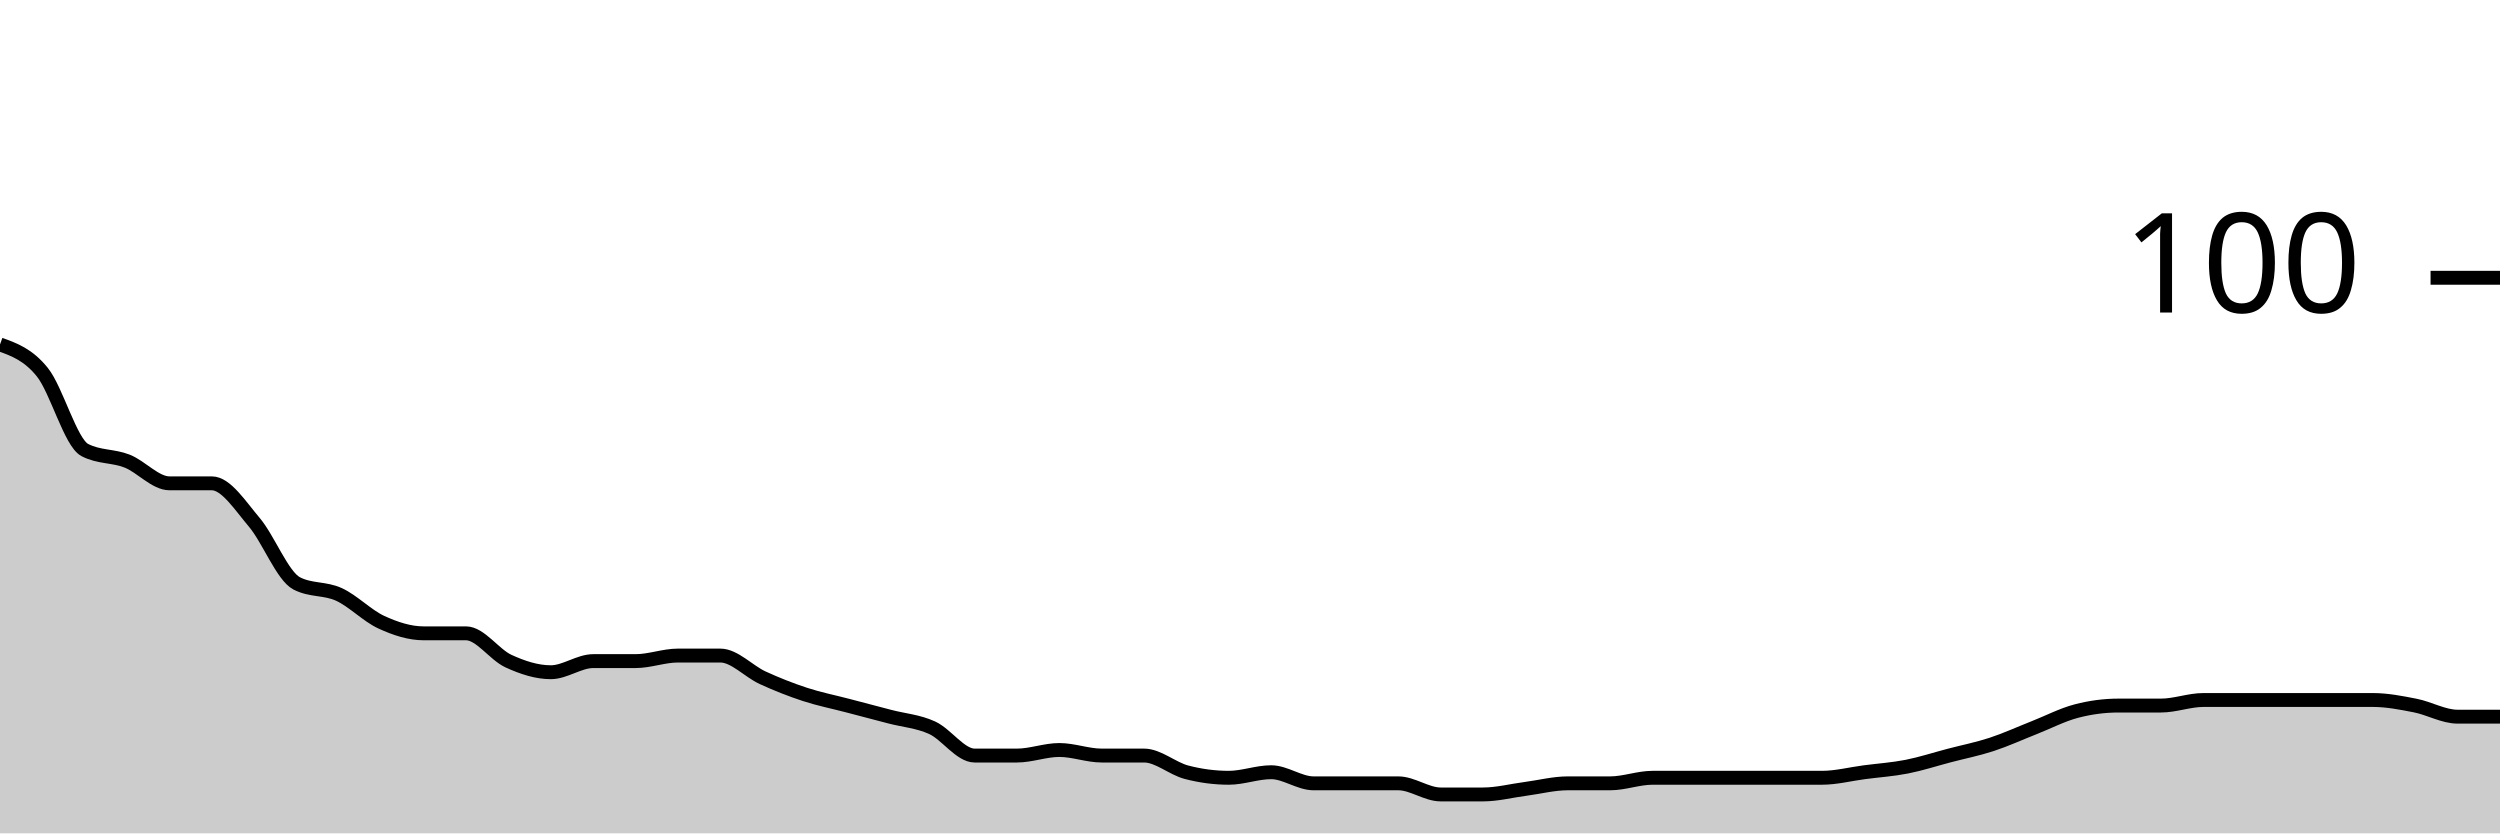
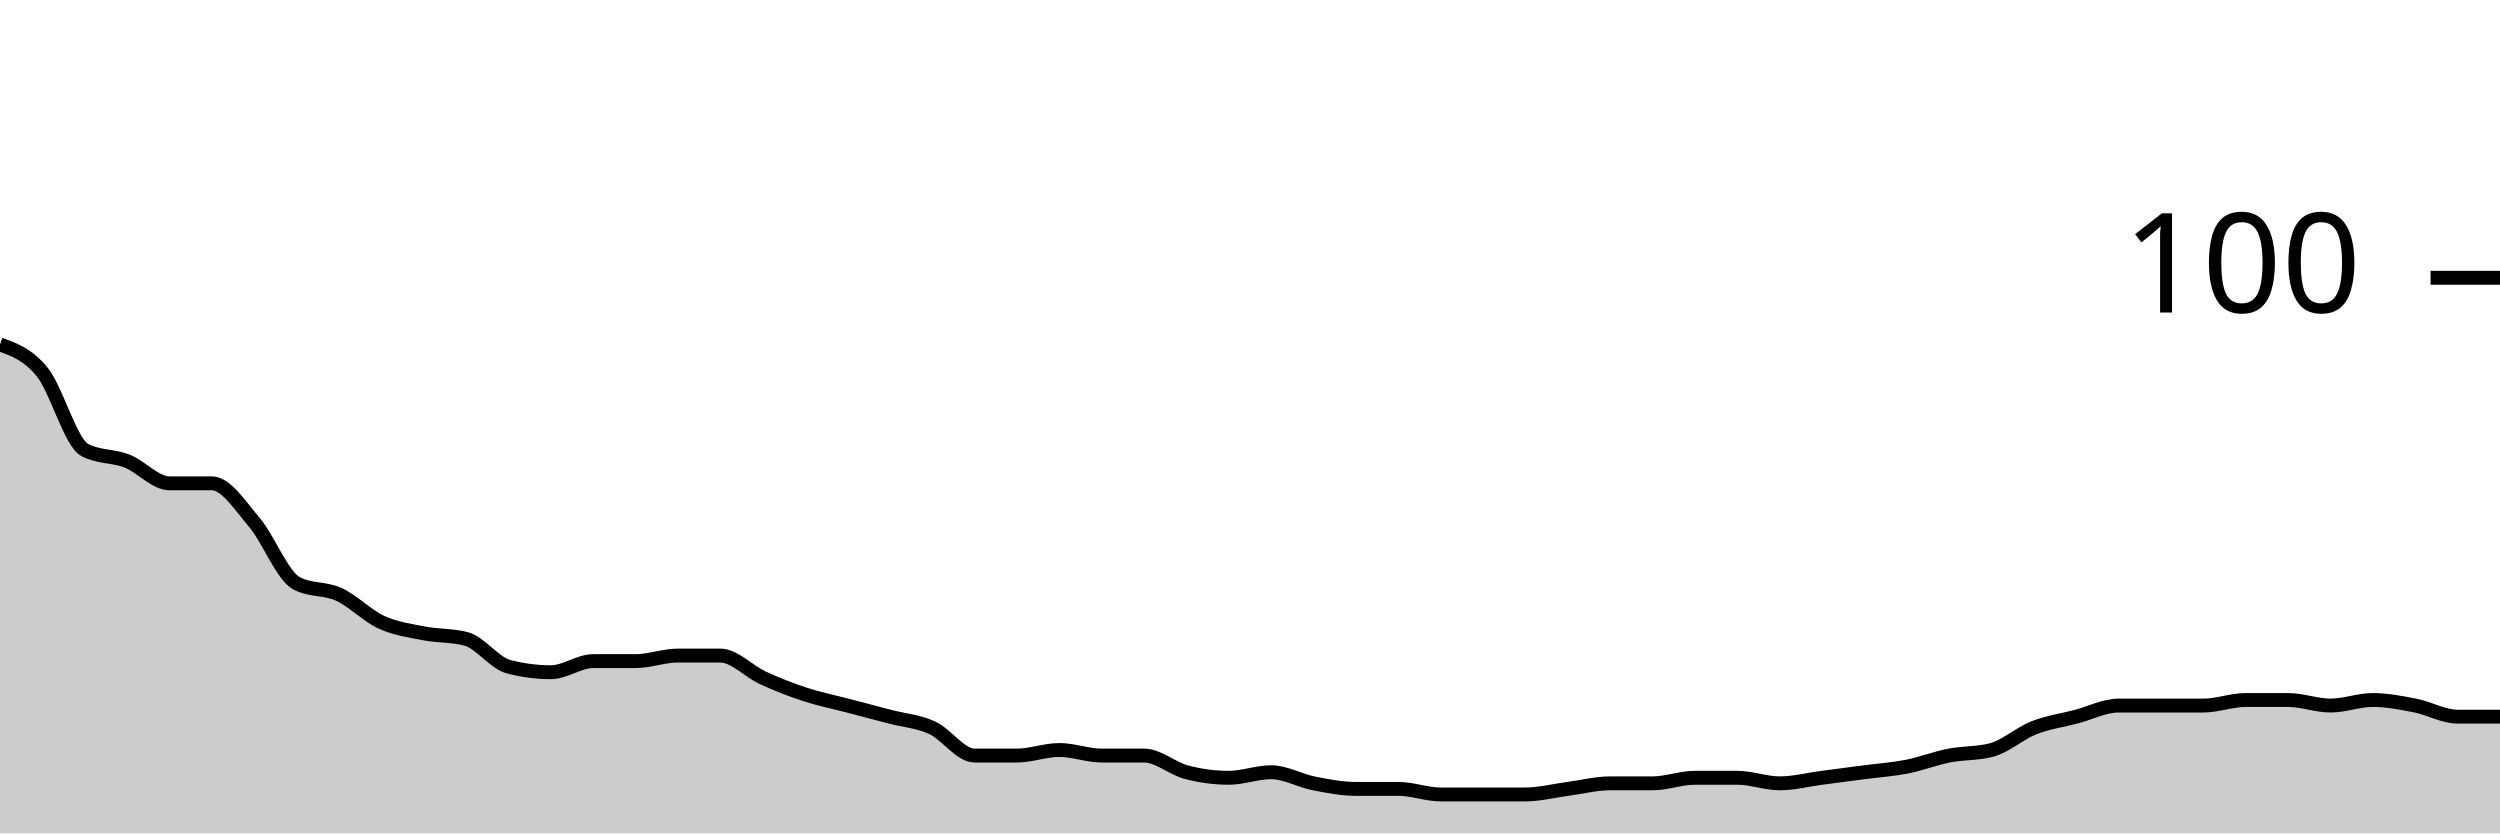
<svg xmlns="http://www.w3.org/2000/svg" viewBox="0 0 180 60">
  <g transform="translate(0,20)">
-     <path class="area" fill="rgba(0, 0, 0, 0.2)" d="M0,4.8C1.017,5.167,2.034,5.533,3.051,6.8C4.068,8.067,5.085,11.867,6.102,12.4C7.119,12.933,8.136,12.8,9.153,13.2C10.169,13.6,11.186,14.8,12.203,14.8C13.22,14.8,14.237,14.8,15.254,14.8C16.271,14.8,17.288,16.4,18.305,17.6C19.322,18.8,20.339,21.467,21.356,22C22.373,22.533,23.39,22.333,24.407,22.8C25.424,23.267,26.441,24.333,27.458,24.8C28.475,25.267,29.492,25.6,30.508,25.6C31.525,25.6,32.542,25.6,33.559,25.6C34.576,25.6,35.593,27.133,36.61,27.6C37.627,28.067,38.644,28.4,39.661,28.4C40.678,28.4,41.695,27.6,42.712,27.6C43.729,27.6,44.746,27.6,45.763,27.6C46.78,27.6,47.797,27.2,48.814,27.2C49.831,27.2,50.847,27.2,51.864,27.2C52.881,27.2,53.898,28.333,54.915,28.8C55.932,29.267,56.949,29.667,57.966,30C58.983,30.333,60,30.533,61.017,30.8C62.034,31.067,63.051,31.333,64.068,31.6C65.085,31.867,66.102,31.933,67.119,32.4C68.136,32.867,69.153,34.4,70.169,34.4C71.186,34.4,72.203,34.4,73.22,34.4C74.237,34.4,75.254,34,76.271,34C77.288,34,78.305,34.4,79.322,34.4C80.339,34.4,81.356,34.4,82.373,34.4C83.39,34.4,84.407,35.333,85.424,35.6C86.441,35.867,87.458,36,88.475,36C89.492,36,90.508,35.6,91.525,35.6C92.542,35.6,93.559,36.4,94.576,36.4C95.593,36.4,96.61,36.4,97.627,36.4C98.644,36.4,99.661,36.4,100.678,36.4C101.695,36.4,102.712,37.2,103.729,37.2C104.746,37.2,105.763,37.2,106.78,37.2C107.797,37.2,108.814,36.933,109.831,36.8C110.847,36.667,111.864,36.4,112.881,36.4C113.898,36.4,114.915,36.4,115.932,36.4C116.949,36.4,117.966,36,118.983,36C120,36,121.017,36,122.034,36C123.051,36,124.068,36,125.085,36C126.102,36,127.119,36,128.136,36C129.153,36,130.169,36,131.186,36C132.203,36,133.22,35.733,134.237,35.6C135.254,35.467,136.271,35.4,137.288,35.2C138.305,35,139.322,34.667,140.339,34.4C141.356,34.133,142.373,33.933,143.39,33.6C144.407,33.267,145.424,32.8,146.441,32.4C147.458,32,148.475,31.467,149.492,31.2C150.508,30.933,151.525,30.8,152.542,30.8C153.559,30.8,154.576,30.8,155.593,30.8C156.61,30.8,157.627,30.4,158.644,30.4C159.661,30.4,160.678,30.4,161.695,30.4C162.712,30.4,163.729,30.4,164.746,30.4C165.763,30.4,166.78,30.4,167.797,30.4C168.814,30.4,169.831,30.4,170.847,30.4C171.864,30.4,172.881,30.6,173.898,30.8C174.915,31,175.932,31.6,176.949,31.6C177.966,31.6,178.983,31.6,180,31.6L180,40C178.983,40,177.966,40,176.949,40C175.932,40,174.915,40,173.898,40C172.881,40,171.864,40,170.847,40C169.831,40,168.814,40,167.797,40C166.78,40,165.763,40,164.746,40C163.729,40,162.712,40,161.695,40C160.678,40,159.661,40,158.644,40C157.627,40,156.61,40,155.593,40C154.576,40,153.559,40,152.542,40C151.525,40,150.508,40,149.492,40C148.475,40,147.458,40,146.441,40C145.424,40,144.407,40,143.39,40C142.373,40,141.356,40,140.339,40C139.322,40,138.305,40,137.288,40C136.271,40,135.254,40,134.237,40C133.22,40,132.203,40,131.186,40C130.169,40,129.153,40,128.136,40C127.119,40,126.102,40,125.085,40C124.068,40,123.051,40,122.034,40C121.017,40,120,40,118.983,40C117.966,40,116.949,40,115.932,40C114.915,40,113.898,40,112.881,40C111.864,40,110.847,40,109.831,40C108.814,40,107.797,40,106.78,40C105.763,40,104.746,40,103.729,40C102.712,40,101.695,40,100.678,40C99.661,40,98.644,40,97.627,40C96.61,40,95.593,40,94.576,40C93.559,40,92.542,40,91.525,40C90.508,40,89.492,40,88.475,40C87.458,40,86.441,40,85.424,40C84.407,40,83.39,40,82.373,40C81.356,40,80.339,40,79.322,40C78.305,40,77.288,40,76.271,40C75.254,40,74.237,40,73.22,40C72.203,40,71.186,40,70.169,40C69.153,40,68.136,40,67.119,40C66.102,40,65.085,40,64.068,40C63.051,40,62.034,40,61.017,40C60,40,58.983,40,57.966,40C56.949,40,55.932,40,54.915,40C53.898,40,52.881,40,51.864,40C50.847,40,49.831,40,48.814,40C47.797,40,46.78,40,45.763,40C44.746,40,43.729,40,42.712,40C41.695,40,40.678,40,39.661,40C38.644,40,37.627,40,36.61,40C35.593,40,34.576,40,33.559,40C32.542,40,31.525,40,30.508,40C29.492,40,28.475,40,27.458,40C26.441,40,25.424,40,24.407,40C23.39,40,22.373,40,21.356,40C20.339,40,19.322,40,18.305,40C17.288,40,16.271,40,15.254,40C14.237,40,13.22,40,12.203,40C11.186,40,10.169,40,9.153,40C8.136,40,7.119,40,6.102,40C5.085,40,4.068,40,3.051,40C2.034,40,1.017,40,0,40Z" />
-     <path class="line" stroke="black" fill="none" d="M0,4.8C1.017,5.167,2.034,5.533,3.051,6.8C4.068,8.067,5.085,11.867,6.102,12.4C7.119,12.933,8.136,12.8,9.153,13.2C10.169,13.6,11.186,14.8,12.203,14.8C13.22,14.8,14.237,14.8,15.254,14.8C16.271,14.8,17.288,16.4,18.305,17.6C19.322,18.8,20.339,21.467,21.356,22C22.373,22.533,23.39,22.333,24.407,22.8C25.424,23.267,26.441,24.333,27.458,24.8C28.475,25.267,29.492,25.6,30.508,25.6C31.525,25.6,32.542,25.6,33.559,25.6C34.576,25.6,35.593,27.133,36.61,27.6C37.627,28.067,38.644,28.4,39.661,28.4C40.678,28.4,41.695,27.6,42.712,27.6C43.729,27.6,44.746,27.6,45.763,27.6C46.78,27.6,47.797,27.2,48.814,27.2C49.831,27.2,50.847,27.2,51.864,27.2C52.881,27.2,53.898,28.333,54.915,28.8C55.932,29.267,56.949,29.667,57.966,30C58.983,30.333,60,30.533,61.017,30.8C62.034,31.067,63.051,31.333,64.068,31.6C65.085,31.867,66.102,31.933,67.119,32.4C68.136,32.867,69.153,34.4,70.169,34.4C71.186,34.4,72.203,34.4,73.22,34.4C74.237,34.4,75.254,34,76.271,34C77.288,34,78.305,34.4,79.322,34.4C80.339,34.4,81.356,34.4,82.373,34.4C83.39,34.4,84.407,35.333,85.424,35.6C86.441,35.867,87.458,36,88.475,36C89.492,36,90.508,35.6,91.525,35.6C92.542,35.6,93.559,36.4,94.576,36.4C95.593,36.4,96.61,36.4,97.627,36.4C98.644,36.4,99.661,36.4,100.678,36.4C101.695,36.4,102.712,37.2,103.729,37.2C104.746,37.2,105.763,37.2,106.78,37.2C107.797,37.2,108.814,36.933,109.831,36.8C110.847,36.667,111.864,36.4,112.881,36.4C113.898,36.4,114.915,36.4,115.932,36.4C116.949,36.4,117.966,36,118.983,36C120,36,121.017,36,122.034,36C123.051,36,124.068,36,125.085,36C126.102,36,127.119,36,128.136,36C129.153,36,130.169,36,131.186,36C132.203,36,133.22,35.733,134.237,35.6C135.254,35.467,136.271,35.4,137.288,35.2C138.305,35,139.322,34.667,140.339,34.4C141.356,34.133,142.373,33.933,143.39,33.6C144.407,33.267,145.424,32.8,146.441,32.4C147.458,32,148.475,31.467,149.492,31.2C150.508,30.933,151.525,30.8,152.542,30.8C153.559,30.8,154.576,30.8,155.593,30.8C156.61,30.8,157.627,30.4,158.644,30.4C159.661,30.4,160.678,30.4,161.695,30.4C162.712,30.4,163.729,30.4,164.746,30.4C165.763,30.4,166.78,30.4,167.797,30.4C168.814,30.4,169.831,30.4,170.847,30.4C171.864,30.4,172.881,30.6,173.898,30.8C174.915,31,175.932,31.6,176.949,31.6C177.966,31.6,178.983,31.6,180,31.6" />
+     <path class="area" fill="rgba(0, 0, 0, 0.2)" d="M0,4.8C1.017,5.167,2.034,5.533,3.051,6.8C4.068,8.067,5.085,11.867,6.102,12.4C7.119,12.933,8.136,12.8,9.153,13.2C10.169,13.6,11.186,14.8,12.203,14.8C13.22,14.8,14.237,14.8,15.254,14.8C16.271,14.8,17.288,16.4,18.305,17.6C19.322,18.8,20.339,21.467,21.356,22C22.373,22.533,23.39,22.333,24.407,22.8C25.424,23.267,26.441,24.333,27.458,24.8C28.475,25.267,29.492,25.4,30.508,25.6C31.525,25.8,32.542,25.733,33.559,26C34.576,26.267,35.593,27.733,36.61,28C37.627,28.267,38.644,28.4,39.661,28.4C40.678,28.4,41.695,27.6,42.712,27.6C43.729,27.6,44.746,27.6,45.763,27.6C46.78,27.6,47.797,27.2,48.814,27.2C49.831,27.2,50.847,27.2,51.864,27.2C52.881,27.2,53.898,28.333,54.915,28.8C55.932,29.267,56.949,29.667,57.966,30C58.983,30.333,60,30.533,61.017,30.8C62.034,31.067,63.051,31.333,64.068,31.6C65.085,31.867,66.102,31.933,67.119,32.4C68.136,32.867,69.153,34.4,70.169,34.4C71.186,34.4,72.203,34.4,73.22,34.4C74.237,34.4,75.254,34,76.271,34C77.288,34,78.305,34.4,79.322,34.4C80.339,34.4,81.356,34.4,82.373,34.4C83.39,34.4,84.407,35.333,85.424,35.6C86.441,35.867,87.458,36,88.475,36C89.492,36,90.508,35.6,91.525,35.6C92.542,35.6,93.559,36.2,94.576,36.4C95.593,36.6,96.61,36.8,97.627,36.8C98.644,36.8,99.661,36.8,100.678,36.8C101.695,36.8,102.712,37.2,103.729,37.2C104.746,37.2,105.763,37.2,106.78,37.2C107.797,37.2,108.814,37.2,109.831,37.2C110.847,37.2,111.864,36.933,112.881,36.8C113.898,36.667,114.915,36.4,115.932,36.4C116.949,36.4,117.966,36.4,118.983,36.4C120,36.4,121.017,36,122.034,36C123.051,36,124.068,36,125.085,36C126.102,36,127.119,36.4,128.136,36.4C129.153,36.4,130.169,36.133,131.186,36C132.203,35.867,133.22,35.733,134.237,35.6C135.254,35.467,136.271,35.4,137.288,35.2C138.305,35,139.322,34.6,140.339,34.4C141.356,34.2,142.373,34.267,143.39,34C144.407,33.733,145.424,32.8,146.441,32.4C147.458,32,148.475,31.867,149.492,31.6C150.508,31.333,151.525,30.8,152.542,30.8C153.559,30.8,154.576,30.8,155.593,30.8C156.61,30.8,157.627,30.8,158.644,30.8C159.661,30.8,160.678,30.4,161.695,30.4C162.712,30.4,163.729,30.4,164.746,30.4C165.763,30.4,166.78,30.8,167.797,30.8C168.814,30.8,169.831,30.4,170.847,30.4C171.864,30.4,172.881,30.6,173.898,30.8C174.915,31,175.932,31.6,176.949,31.6C177.966,31.6,178.983,31.6,180,31.6L180,40C178.983,40,177.966,40,176.949,40C175.932,40,174.915,40,173.898,40C172.881,40,171.864,40,170.847,40C169.831,40,168.814,40,167.797,40C166.78,40,165.763,40,164.746,40C163.729,40,162.712,40,161.695,40C160.678,40,159.661,40,158.644,40C157.627,40,156.61,40,155.593,40C154.576,40,153.559,40,152.542,40C151.525,40,150.508,40,149.492,40C148.475,40,147.458,40,146.441,40C145.424,40,144.407,40,143.39,40C142.373,40,141.356,40,140.339,40C139.322,40,138.305,40,137.288,40C136.271,40,135.254,40,134.237,40C133.22,40,132.203,40,131.186,40C130.169,40,129.153,40,128.136,40C127.119,40,126.102,40,125.085,40C124.068,40,123.051,40,122.034,40C121.017,40,120,40,118.983,40C117.966,40,116.949,40,115.932,40C114.915,40,113.898,40,112.881,40C111.864,40,110.847,40,109.831,40C108.814,40,107.797,40,106.78,40C105.763,40,104.746,40,103.729,40C102.712,40,101.695,40,100.678,40C99.661,40,98.644,40,97.627,40C96.61,40,95.593,40,94.576,40C93.559,40,92.542,40,91.525,40C90.508,40,89.492,40,88.475,40C87.458,40,86.441,40,85.424,40C84.407,40,83.39,40,82.373,40C81.356,40,80.339,40,79.322,40C78.305,40,77.288,40,76.271,40C75.254,40,74.237,40,73.22,40C72.203,40,71.186,40,70.169,40C69.153,40,68.136,40,67.119,40C66.102,40,65.085,40,64.068,40C63.051,40,62.034,40,61.017,40C60,40,58.983,40,57.966,40C56.949,40,55.932,40,54.915,40C53.898,40,52.881,40,51.864,40C50.847,40,49.831,40,48.814,40C47.797,40,46.78,40,45.763,40C44.746,40,43.729,40,42.712,40C41.695,40,40.678,40,39.661,40C38.644,40,37.627,40,36.61,40C35.593,40,34.576,40,33.559,40C32.542,40,31.525,40,30.508,40C29.492,40,28.475,40,27.458,40C26.441,40,25.424,40,24.407,40C23.39,40,22.373,40,21.356,40C20.339,40,19.322,40,18.305,40C17.288,40,16.271,40,15.254,40C14.237,40,13.22,40,12.203,40C11.186,40,10.169,40,9.153,40C8.136,40,7.119,40,6.102,40C5.085,40,4.068,40,3.051,40C2.034,40,1.017,40,0,40Z" />
+     <path class="line" stroke="black" fill="none" d="M0,4.8C1.017,5.167,2.034,5.533,3.051,6.8C4.068,8.067,5.085,11.867,6.102,12.4C7.119,12.933,8.136,12.8,9.153,13.2C10.169,13.6,11.186,14.8,12.203,14.8C13.22,14.8,14.237,14.8,15.254,14.8C16.271,14.8,17.288,16.4,18.305,17.6C19.322,18.8,20.339,21.467,21.356,22C22.373,22.533,23.39,22.333,24.407,22.8C25.424,23.267,26.441,24.333,27.458,24.8C28.475,25.267,29.492,25.4,30.508,25.6C31.525,25.8,32.542,25.733,33.559,26C34.576,26.267,35.593,27.733,36.61,28C37.627,28.267,38.644,28.4,39.661,28.4C40.678,28.4,41.695,27.6,42.712,27.6C43.729,27.6,44.746,27.6,45.763,27.6C46.78,27.6,47.797,27.2,48.814,27.2C49.831,27.2,50.847,27.2,51.864,27.2C52.881,27.2,53.898,28.333,54.915,28.8C55.932,29.267,56.949,29.667,57.966,30C58.983,30.333,60,30.533,61.017,30.8C62.034,31.067,63.051,31.333,64.068,31.6C65.085,31.867,66.102,31.933,67.119,32.4C68.136,32.867,69.153,34.4,70.169,34.4C71.186,34.4,72.203,34.4,73.22,34.4C74.237,34.4,75.254,34,76.271,34C77.288,34,78.305,34.4,79.322,34.4C80.339,34.4,81.356,34.4,82.373,34.4C83.39,34.4,84.407,35.333,85.424,35.6C86.441,35.867,87.458,36,88.475,36C89.492,36,90.508,35.6,91.525,35.6C92.542,35.6,93.559,36.2,94.576,36.4C95.593,36.6,96.61,36.8,97.627,36.8C98.644,36.8,99.661,36.8,100.678,36.8C101.695,36.8,102.712,37.2,103.729,37.2C104.746,37.2,105.763,37.2,106.78,37.2C107.797,37.2,108.814,37.2,109.831,37.2C110.847,37.2,111.864,36.933,112.881,36.8C113.898,36.667,114.915,36.4,115.932,36.4C116.949,36.4,117.966,36.4,118.983,36.4C120,36.4,121.017,36,122.034,36C123.051,36,124.068,36,125.085,36C126.102,36,127.119,36.4,128.136,36.4C129.153,36.4,130.169,36.133,131.186,36C132.203,35.867,133.22,35.733,134.237,35.6C135.254,35.467,136.271,35.4,137.288,35.2C138.305,35,139.322,34.6,140.339,34.4C141.356,34.2,142.373,34.267,143.39,34C144.407,33.733,145.424,32.8,146.441,32.4C147.458,32,148.475,31.867,149.492,31.6C150.508,31.333,151.525,30.8,152.542,30.8C153.559,30.8,154.576,30.8,155.593,30.8C156.61,30.8,157.627,30.8,158.644,30.8C159.661,30.8,160.678,30.4,161.695,30.4C162.712,30.4,163.729,30.4,164.746,30.4C165.763,30.4,166.78,30.8,167.797,30.8C168.814,30.8,169.831,30.4,170.847,30.4C171.864,30.4,172.881,30.6,173.898,30.8C174.915,31,175.932,31.6,176.949,31.6C177.966,31.6,178.983,31.6,180,31.6" />
    <path class="axis-ceiling" stroke-width="1" stroke="black" fill="none" d="M175,0L180,0" />
    <text class="axis-ceiling-label" font-family="sans-serif" text-anchor="end" font-size="10px" x="170" y="2.5">100</text>
  </g>
</svg>
